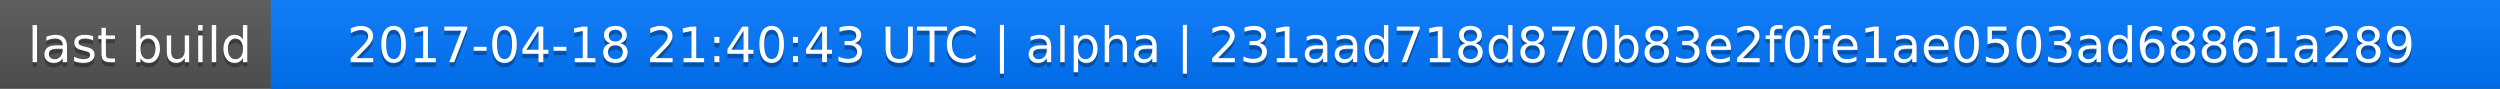
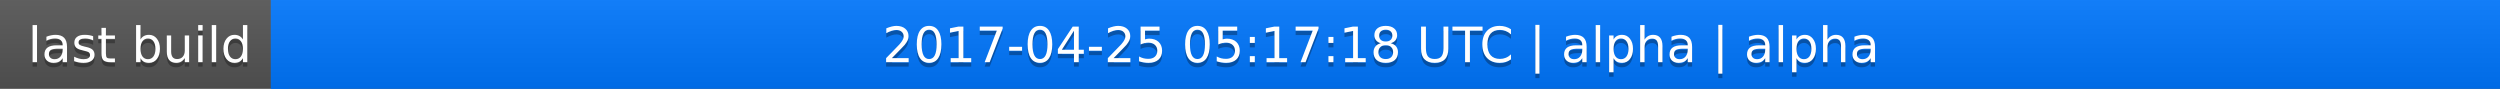
<svg xmlns="http://www.w3.org/2000/svg" width="563" height="20">
  <linearGradient id="a" x2="0" y2="100%">
    <stop offset="0" stop-color="#bbb" stop-opacity=".1" />
    <stop offset="1" stop-opacity=".1" />
  </linearGradient>
  <rect rx="0" width="563" height="20" fill="#555" />
  <rect rx="0" x="61" width="502" height="20" fill="#07f" />
  <path fill="#07f" d="M61 0h4v20h-4z" />
  <rect rx="0" width="563" height="20" fill="url(#a)" />
  <g fill="#fff" text-anchor="middle" font-family="DejaVu Sans,Verdana,Geneva,sans-serif" font-size="11">
    <text x="31.5" y="15" fill="#010101" fill-opacity=".3">last build</text>
    <text x="31.5" y="14">last build</text>
-     <text x="311" y="15" fill="#010101" fill-opacity=".3">2017-04-18 21:40:43 UTC | alpha | 231aad718d870b83e2f0fe1ae0503ad68861a289</text>
-     <text x="311" y="14">2017-04-18 21:40:43 UTC | alpha | 231aad718d870b83e2f0fe1ae0503ad68861a289</text>
+     <text x="311" y="15" fill="#010101" fill-opacity=".3">2017-04-25 05:17:18 UTC | alpha | alpha</text>
+     <text x="311" y="14">2017-04-25 05:17:18 UTC | alpha | alpha</text>
  </g>
</svg>
